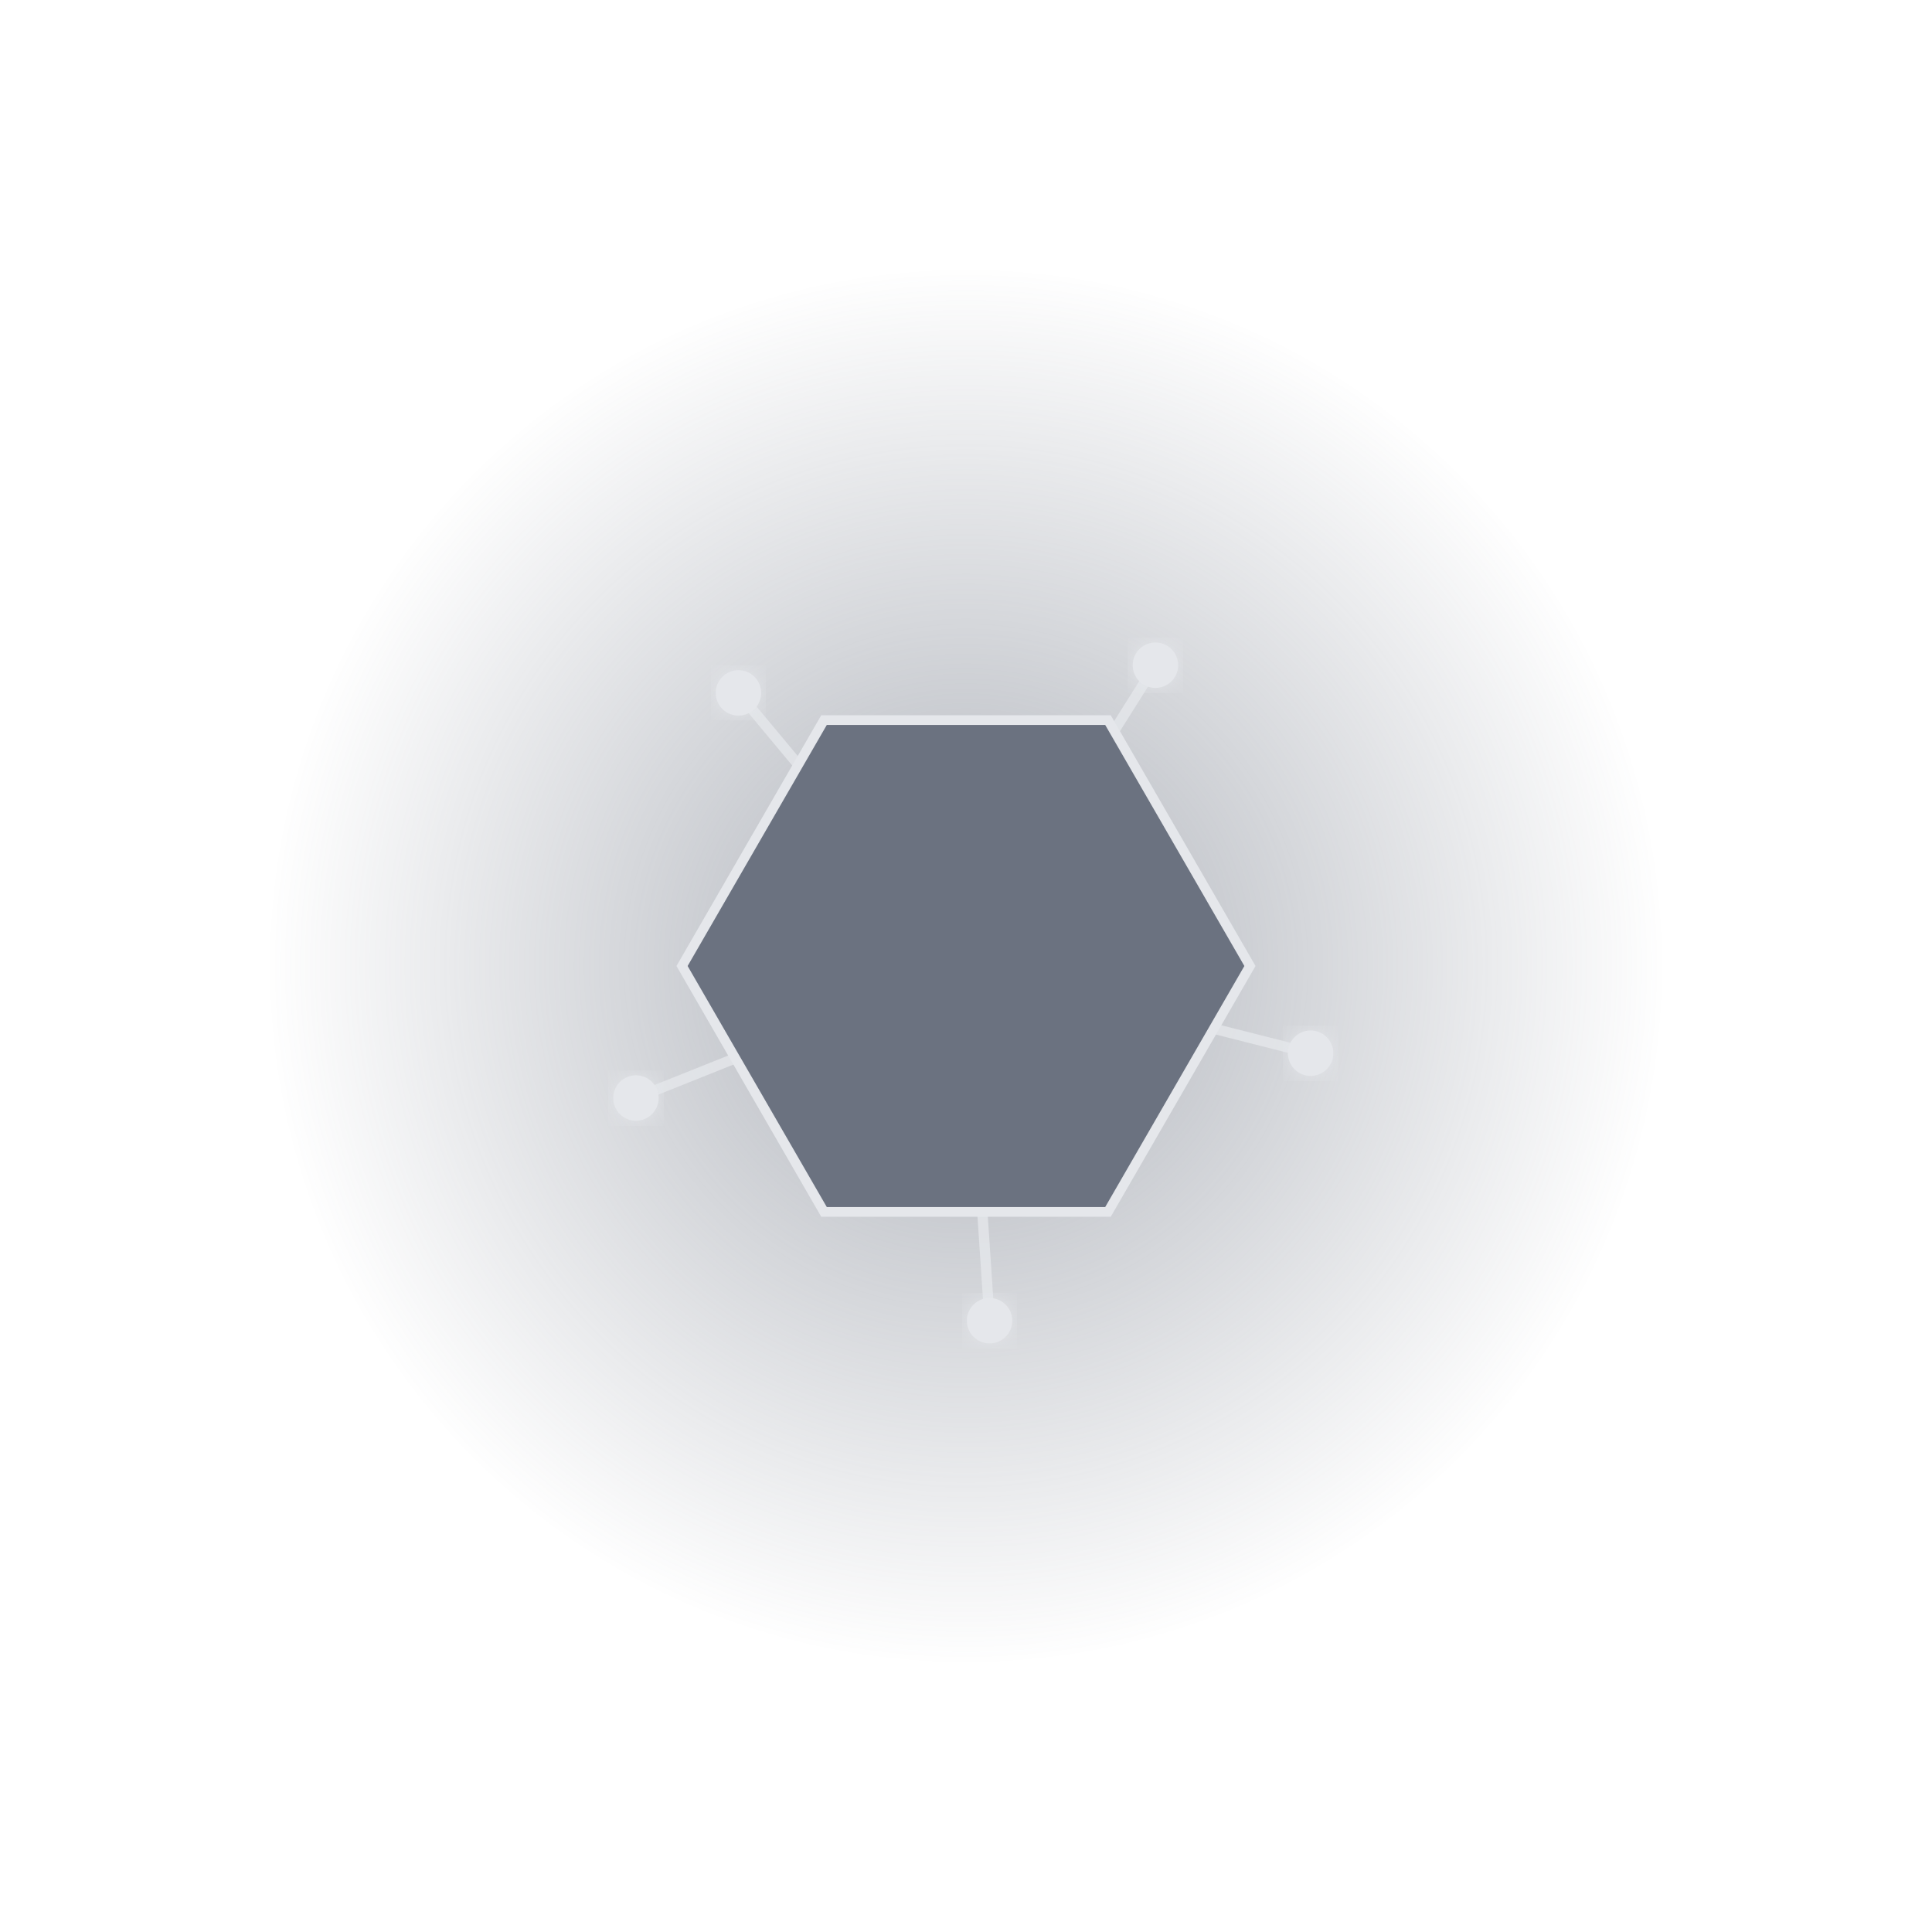
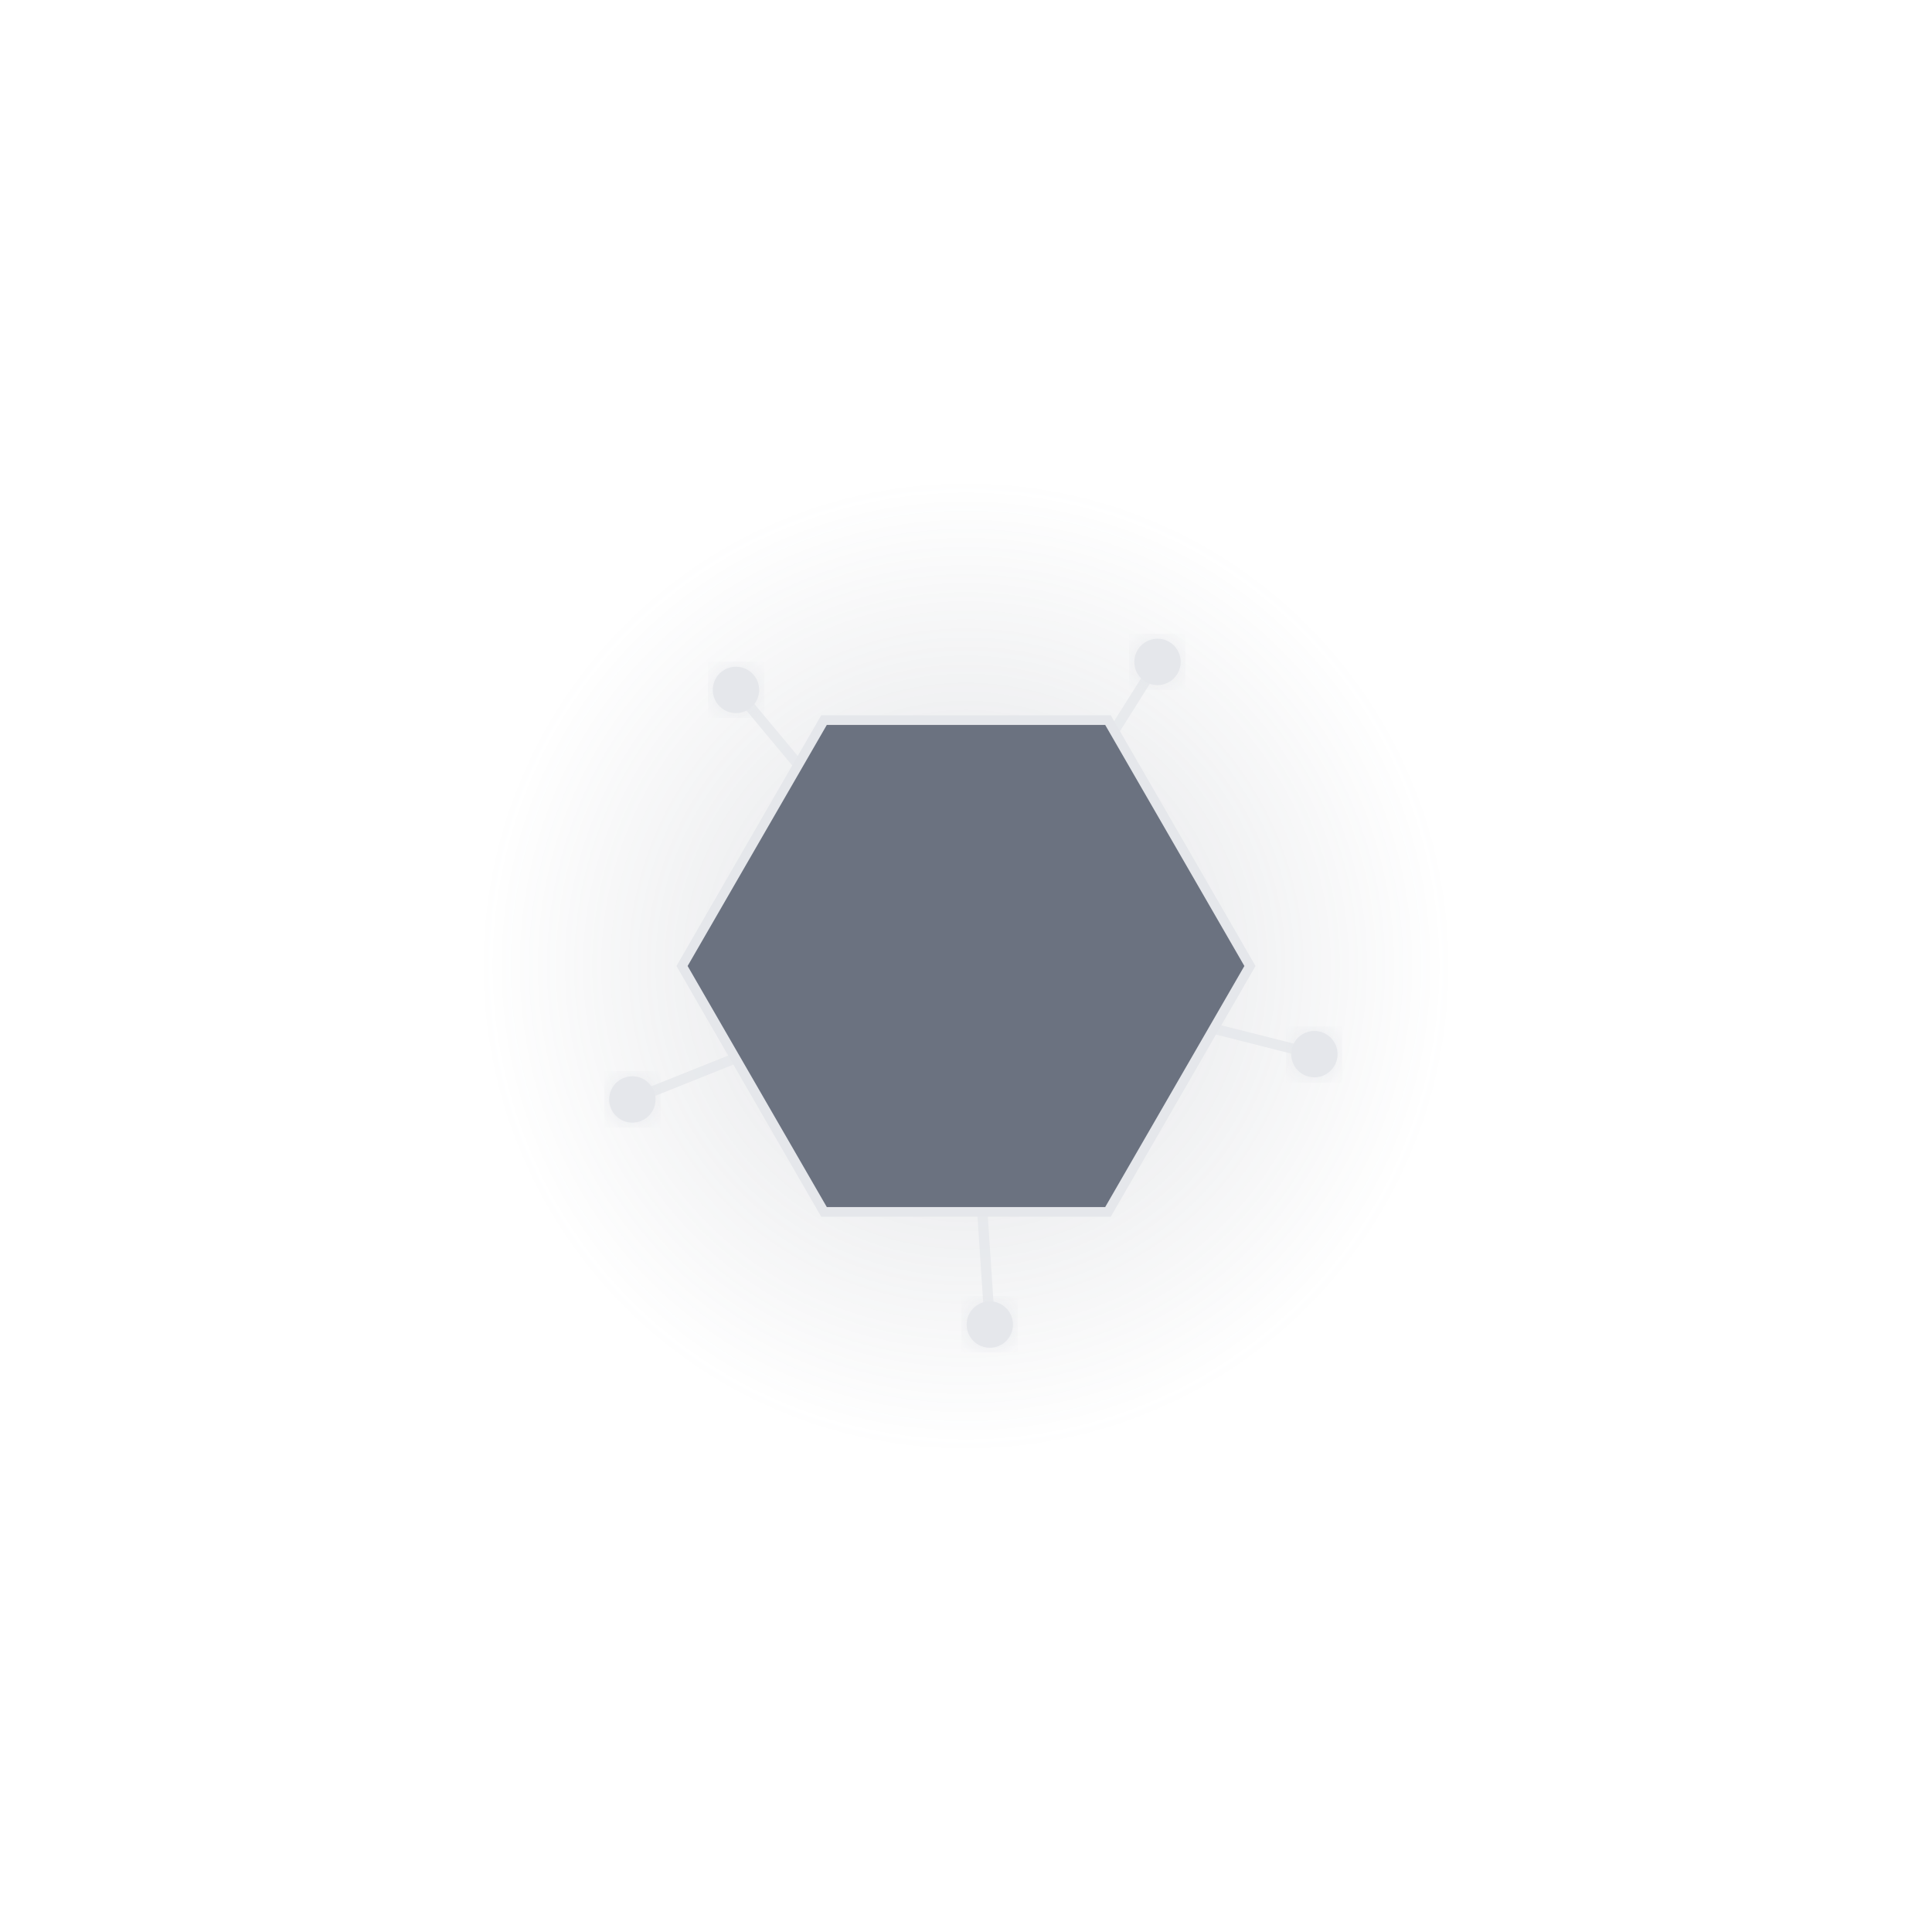
<svg xmlns="http://www.w3.org/2000/svg" viewBox="0 0 400 400">
  <defs>
    <radialGradient id="auraGradient">
-       <stop offset="0%" stop-color="#6B7280" stop-opacity="0.554" />
+       <stop offset="0%" stop-color="#6B7280" stop-opacity="0.211" />
      <stop offset="100%" stop-color="#6B7280" stop-opacity="0" />
    </radialGradient>
    <filter id="glow">
      <feGaussianBlur stdDeviation="3" result="blur" />
      <feComposite in="SourceGraphic" in2="blur" operator="over" />
    </filter>
  </defs>
-   <circle cx="200" cy="200" r="144.286" fill="url(#auraGradient)">
-     <animate attributeName="r" values="144.286;163.143;144.286" dur="4s" repeatCount="indefinite" />
+   <circle cx="200" cy="200" r="101.351" fill="url(#auraGradient)">
+     <animate attributeName="r" values="101.351;111.622;101.351" dur="4s" repeatCount="indefinite" />
  </circle>
-   <line x1="200" y1="200" x2="131.664" y2="227.333" stroke="#E5E7EB" stroke-width="2.138" stroke-linecap="round" opacity="0.8" />
-   <circle cx="131.664" cy="227.333" r="4.7" fill="#E5E7EB" filter="url(#glow)" />
-   <line x1="200" y1="200" x2="152.888" y2="143.455" stroke="#E5E7EB" stroke-width="2.138" stroke-linecap="round" opacity="0.8" />
-   <circle cx="152.888" cy="143.455" r="4.7" fill="#E5E7EB" filter="url(#glow)" />
-   <line x1="200" y1="200" x2="239.219" y2="137.72" stroke="#E5E7EB" stroke-width="2.138" stroke-linecap="round" opacity="0.8" />
-   <circle cx="239.219" cy="137.72" r="4.7" fill="#E5E7EB" filter="url(#glow)" />
-   <line x1="200" y1="200" x2="271.351" y2="218.054" stroke="#E5E7EB" stroke-width="2.138" stroke-linecap="round" opacity="0.8" />
-   <circle cx="271.351" cy="218.054" r="4.7" fill="#E5E7EB" filter="url(#glow)" />
-   <line x1="200" y1="200" x2="204.878" y2="273.438" stroke="#E5E7EB" stroke-width="2.138" stroke-linecap="round" opacity="0.8" />
-   <circle cx="204.878" cy="273.438" r="4.7" fill="#E5E7EB" filter="url(#glow)" />
+   <line x1="200" y1="200" x2="130.921" y2="227.63" stroke="#E5E7EB" stroke-width="2.138" stroke-linecap="round" opacity="0.8" />
+   <circle cx="130.921" cy="227.63" r="4.8" fill="#E5E7EB" filter="url(#glow)" />
+   <line x1="200" y1="200" x2="152.375" y2="142.84" stroke="#E5E7EB" stroke-width="2.138" stroke-linecap="round" opacity="0.8" />
+   <circle cx="152.375" cy="142.84" r="4.8" fill="#E5E7EB" filter="url(#glow)" />
+   <line x1="200" y1="200" x2="239.646" y2="137.043" stroke="#E5E7EB" stroke-width="2.138" stroke-linecap="round" opacity="0.8" />
+   <circle cx="239.646" cy="137.043" r="4.8" fill="#E5E7EB" filter="url(#glow)" />
+   <line x1="200" y1="200" x2="272.127" y2="218.25" stroke="#E5E7EB" stroke-width="2.138" stroke-linecap="round" opacity="0.8" />
+   <circle cx="272.127" cy="218.25" r="4.8" fill="#E5E7EB" filter="url(#glow)" />
+   <line x1="200" y1="200" x2="204.931" y2="274.236" stroke="#E5E7EB" stroke-width="2.138" stroke-linecap="round" opacity="0.8" />
+   <circle cx="204.931" cy="274.236" r="4.8" fill="#E5E7EB" filter="url(#glow)" />
  <polygon points="258.789,200 229.394,250.913 170.606,250.913 141.211,200 170.606,149.087 229.394,149.087" fill="#6B7280" stroke="#E5E7EB" stroke-width="2" />
</svg>
